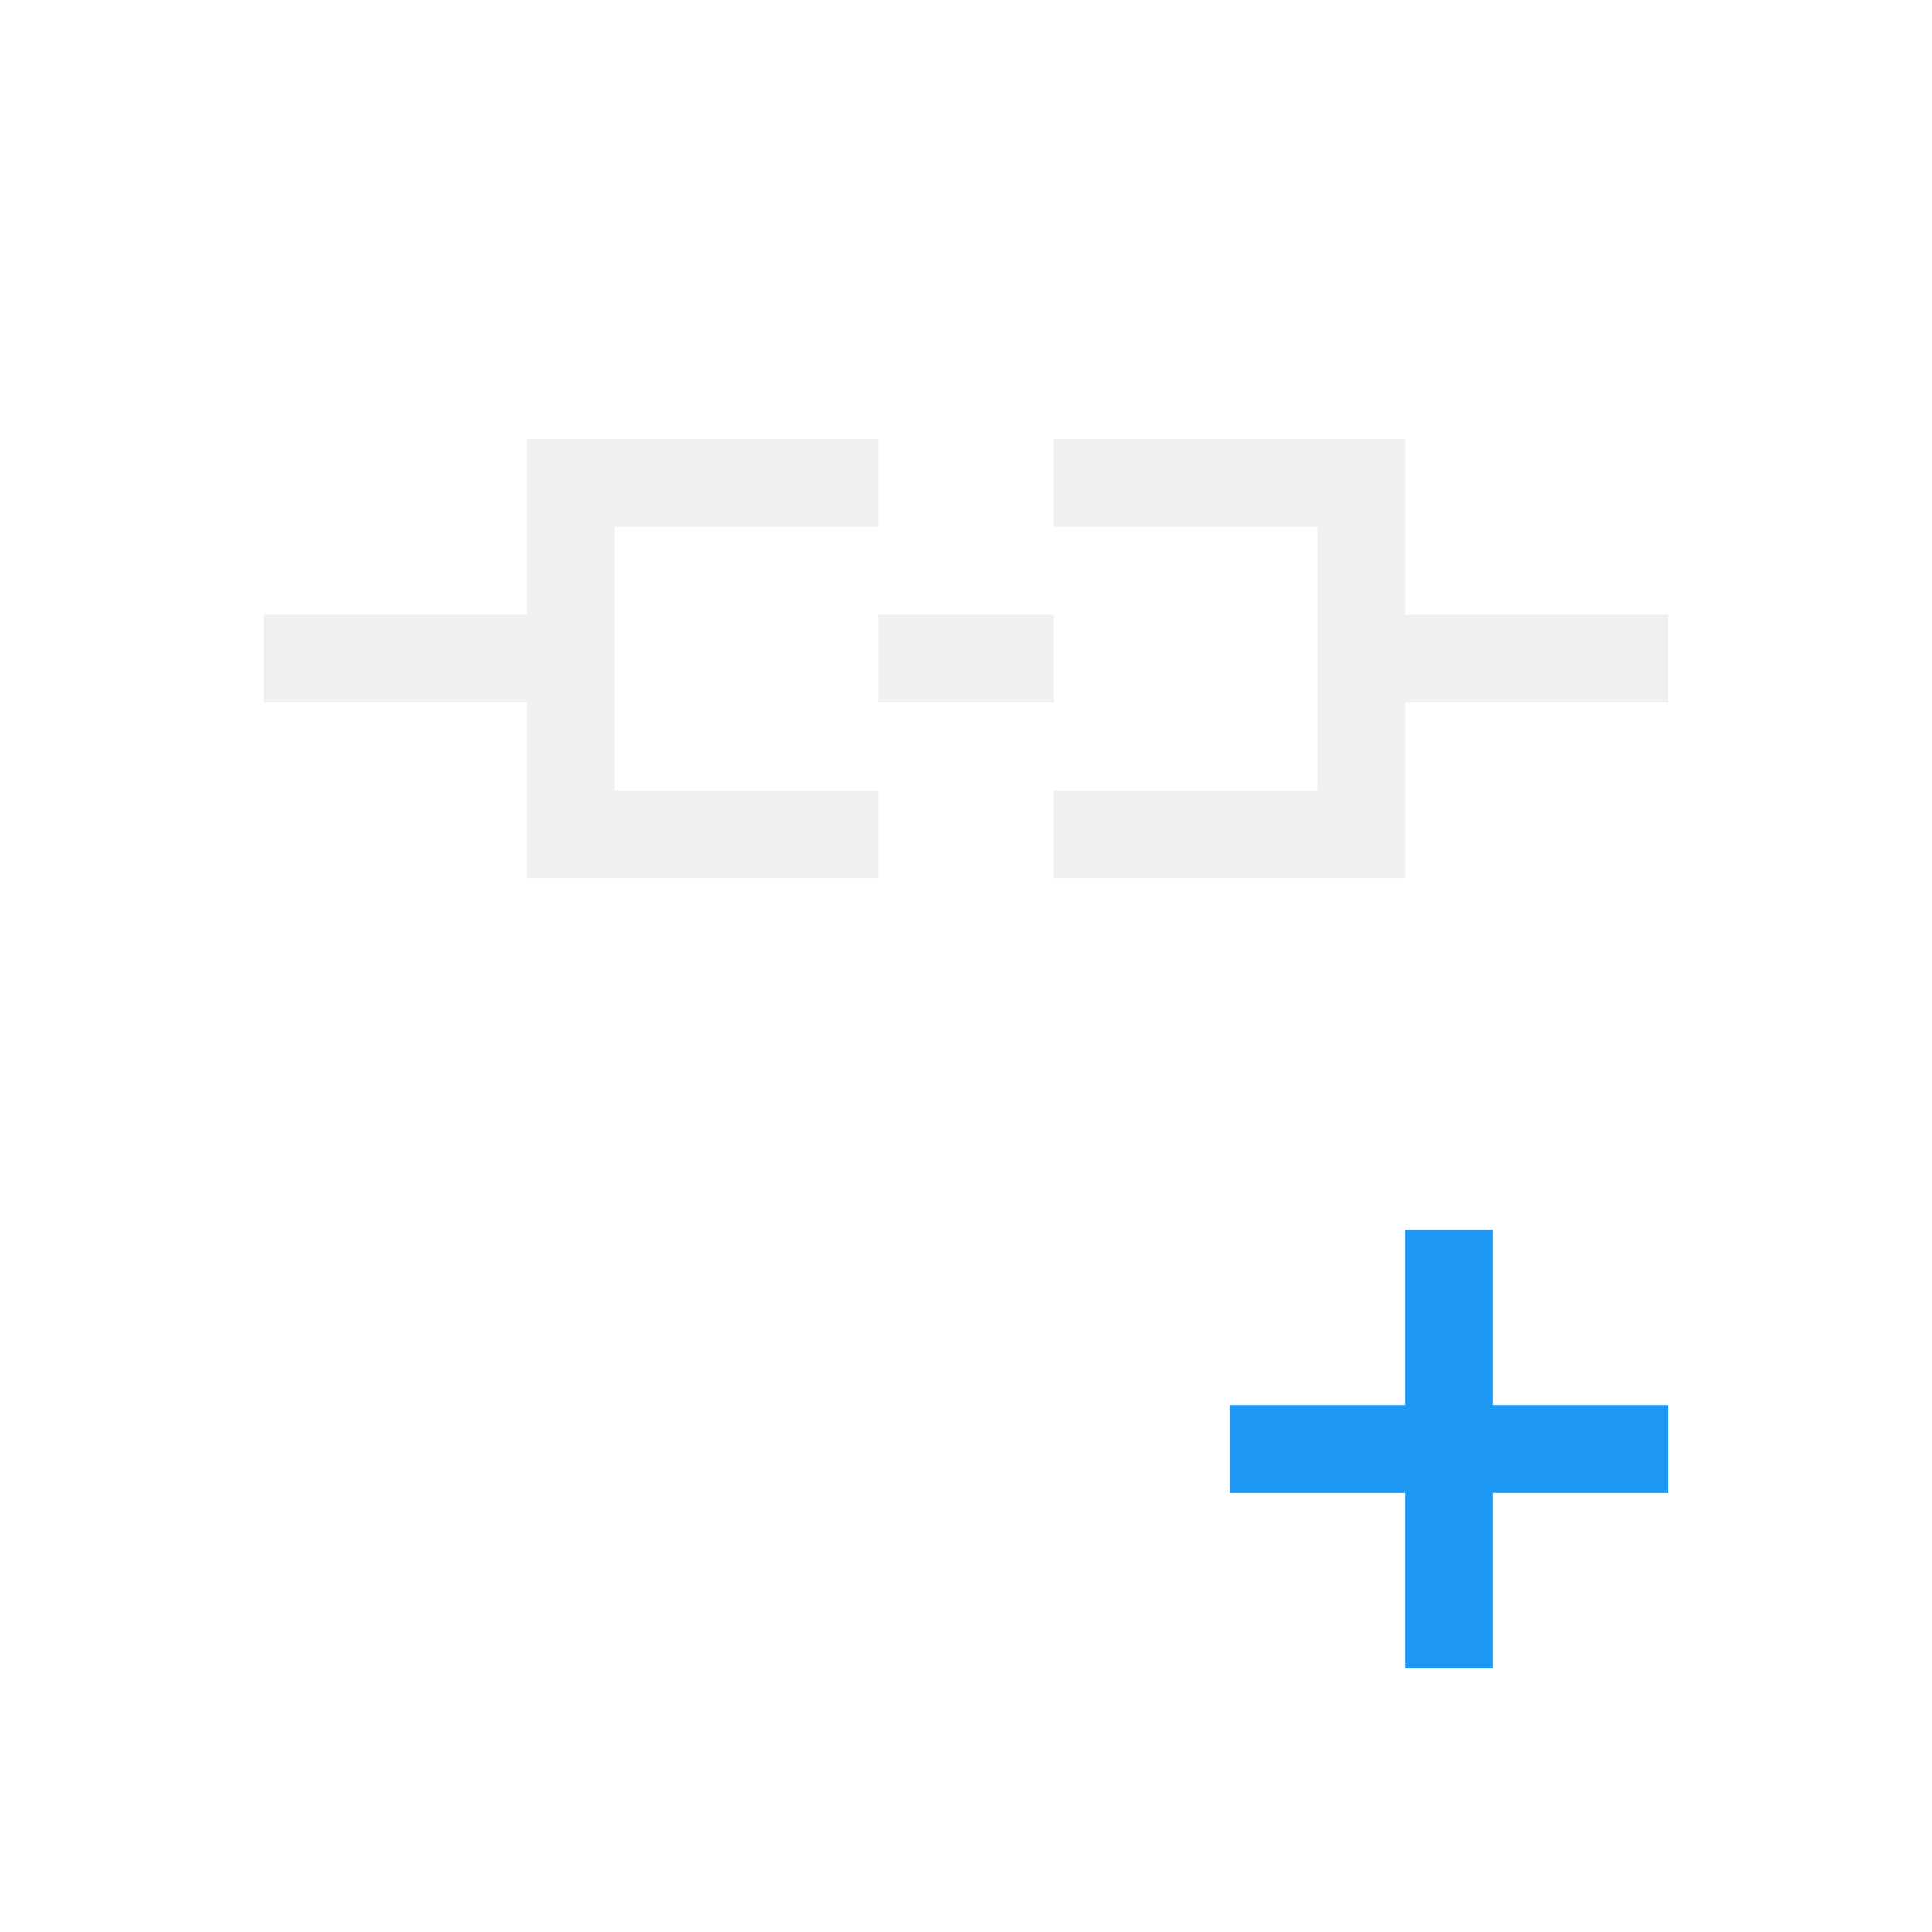
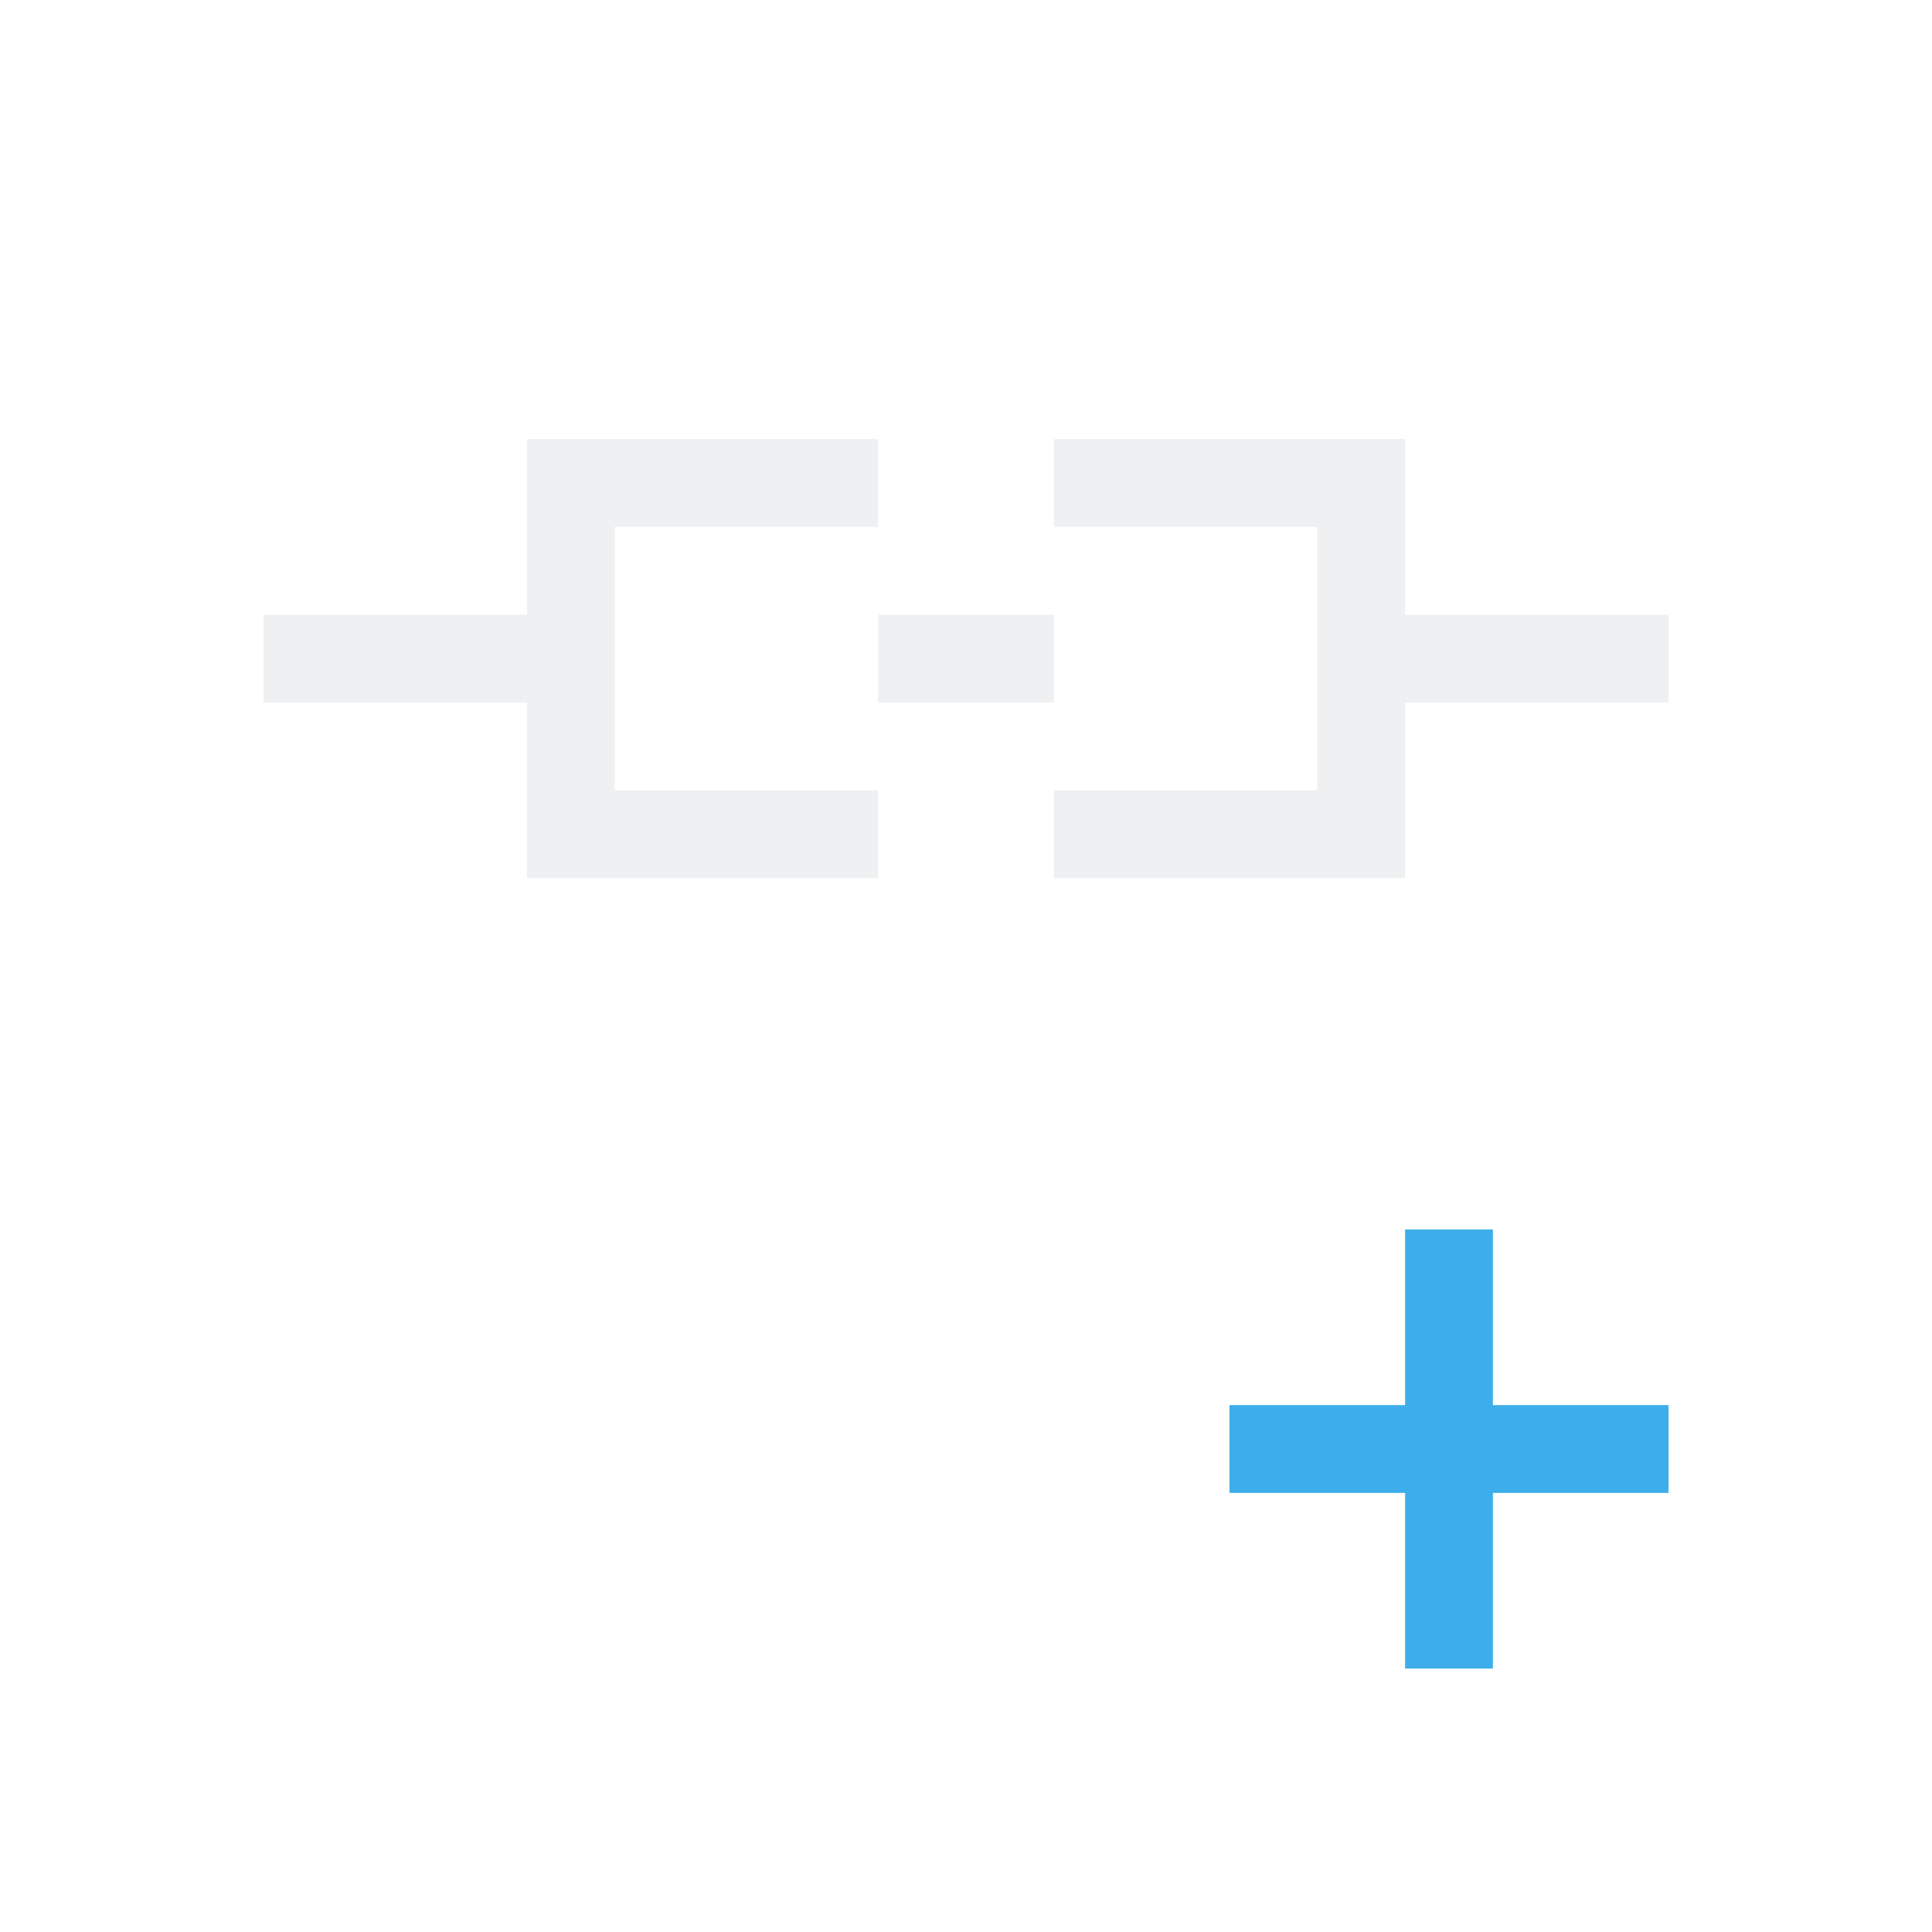
- <svg xmlns="http://www.w3.org/2000/svg" id="svg8" version="1.1" viewBox="0 0 22 22">
+ <svg xmlns="http://www.w3.org/2000/svg" viewBox="0 0 22 22">
  <defs id="defs3051">
-     <style id="current-color-scheme" type="text/css">.ColorScheme-Text {
+     <style type="text/css" id="current-color-scheme">
+       .ColorScheme-Text {
        color:#eff0f1;
-       }</style>
+       }
+       .ColorScheme-Highlight {
+         color:#3daee9;
+       }
+       </style>
  </defs>
-   <path id="path4" class="ColorScheme-Text" d="m6 5v2h-3v1h3v2h4v-1h-3v-3h3v-1zm6 0v1h3v3h-3v1h4v-2h3v-1h-3v-2zm-2 2v1h2v-1z" fill="currentColor" />
-   <path id="path6" d="m16 14v2h-2v1h2v2h1v-2h2v-1h-2v-2z" fill="#1d99f3" />
+   <path style="fill:currentColor;fill-opacity:1;stroke:none" d="M 6 5 L 6 7 L 3 7 L 3 8 L 6 8 L 6 10 L 10 10 L 10 9 L 7 9 L 7 6 L 10 6 L 10 5 L 6 5 z M 12 5 L 12 6 L 15 6 L 15 9 L 12 9 L 12 10 L 16 10 L 16 8 L 19 8 L 19 7 L 16 7 L 16 5 L 12 5 z M 10 7 L 10 8 L 12 8 L 12 7 L 10 7 z " class="ColorScheme-Text" />
+   <path style="fill:currentColor;fill-opacity:1;stroke:none" d="M 16 14 L 16 16 L 14 16 L 14 17 L 16 17 L 16 19 L 17 19 L 17 17 L 19 17 L 19 16 L 17 16 L 17 14 L 16 14 z " class="ColorScheme-Highlight" />
</svg>
